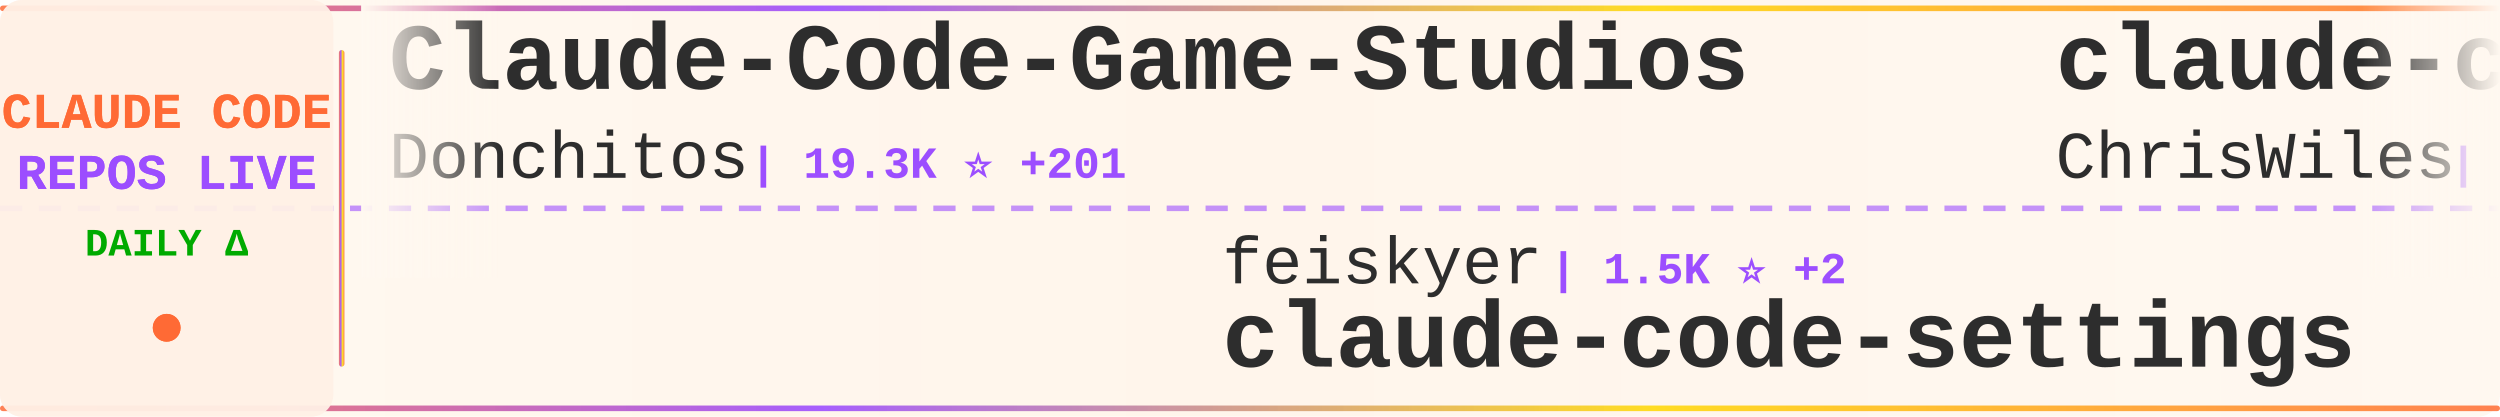
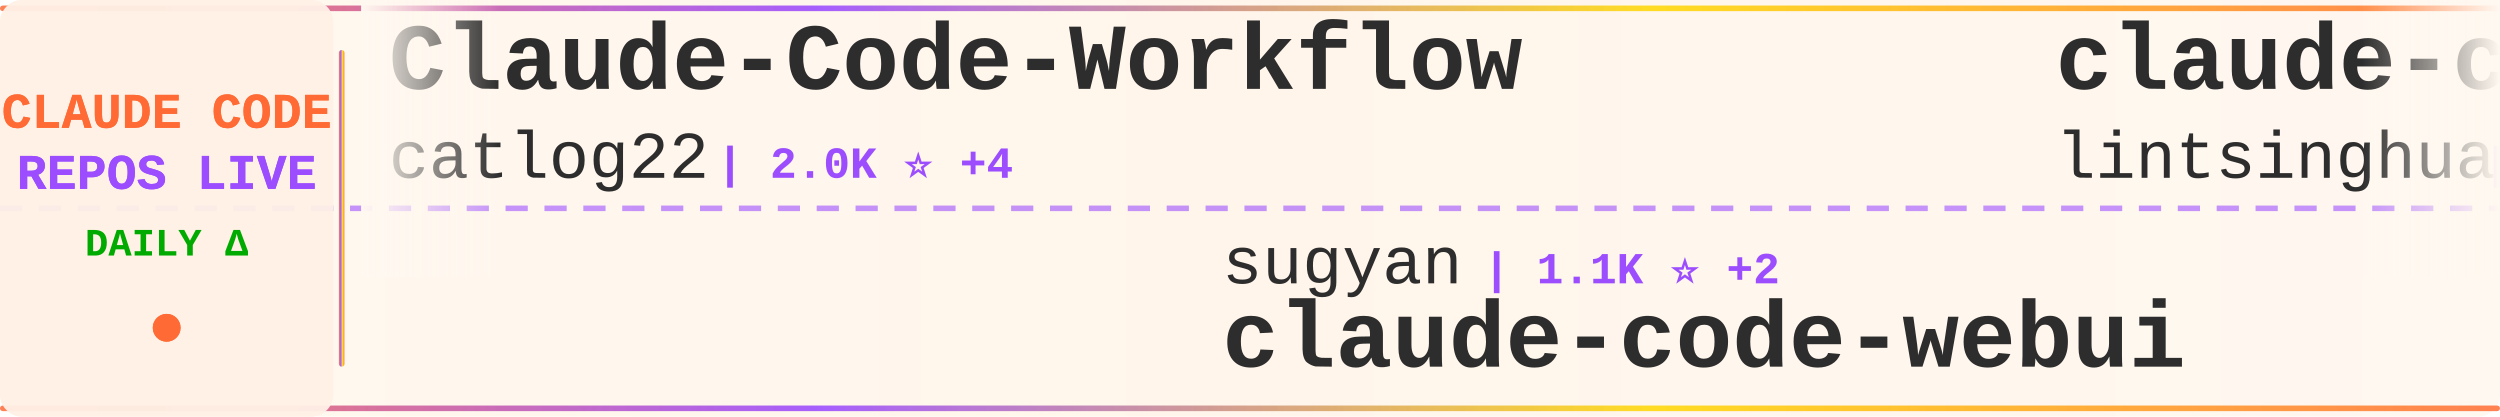
<svg xmlns="http://www.w3.org/2000/svg" width="900" height="150">
  <defs>
    <linearGradient id="tickerBg" x1="0%" y1="0%" x2="100%" y2="0%">
      <stop offset="0%" style="stop-color:#fff8f0;stop-opacity:0.98" />
      <stop offset="50%" style="stop-color:#fff5eb;stop-opacity:1" />
      <stop offset="100%" style="stop-color:#fff8f0;stop-opacity:0.98" />
    </linearGradient>
    <linearGradient id="borderGrad" x1="0%" y1="0%" x2="100%" y2="0%">
      <stop offset="0%" style="stop-color:#FF6B35;stop-opacity:0.85">
        <animate attributeName="stop-opacity" values="0.85;1;0.85" dur="2s" repeatCount="indefinite" />
      </stop>
      <stop offset="33%" style="stop-color:#9C4EFF;stop-opacity:0.9">
        <animate attributeName="stop-opacity" values="0.9;1;0.9" dur="2.2s" repeatCount="indefinite" />
      </stop>
      <stop offset="66%" style="stop-color:#FFD700;stop-opacity:0.85">
        <animate attributeName="stop-opacity" values="0.85;1;0.85" dur="1.8s" repeatCount="indefinite" />
      </stop>
      <stop offset="100%" style="stop-color:#FF6B35;stop-opacity:0.85">
        <animate attributeName="stop-opacity" values="0.85;1;0.85" dur="2s" repeatCount="indefinite" />
      </stop>
    </linearGradient>
    <filter id="textGlow">
      <feGaussianBlur stdDeviation="0.15" result="coloredBlur" />
      <feMerge>
        <feMergeNode in="coloredBlur" />
        <feMergeNode in="SourceGraphic" />
      </feMerge>
    </filter>
    <filter id="metricGlow">
      <feGaussianBlur stdDeviation="0.2" result="coloredBlur" />
      <feMerge>
        <feMergeNode in="coloredBlur" />
        <feMergeNode in="SourceGraphic" />
      </feMerge>
    </filter>
    <linearGradient id="leftFade" x1="0%" y1="0%" x2="100%" y2="0%">
      <stop offset="0%" style="stop-color:#fff8f0;stop-opacity:1" />
      <stop offset="100%" style="stop-color:#fff8f0;stop-opacity:0" />
    </linearGradient>
    <linearGradient id="rightFade" x1="0%" y1="0%" x2="100%" y2="0%">
      <stop offset="0%" style="stop-color:#fff8f0;stop-opacity:0" />
      <stop offset="100%" style="stop-color:#fff8f0;stop-opacity:1" />
    </linearGradient>
  </defs>
  <rect width="900" height="150" fill="url(#tickerBg)" rx="8" />
  <rect x="0" y="2" width="900" height="2" fill="url(#borderGrad)" rx="1" />
  <rect x="0" y="146" width="900" height="2" fill="url(#borderGrad)" rx="1" />
  <line x1="0" y1="75" x2="900" y2="75" stroke="#9C4EFF" stroke-width="2" stroke-dasharray="8 6" opacity="0.6" />
  <rect x="0" y="0" width="120" height="150" fill="#fff0e6" opacity="0.95" rx="8" />
  <text x="60" y="46" font-family="'Courier New', monospace" font-size="18" font-weight="bold" fill="#FF6B35" text-anchor="middle" filter="url(#textGlow)">
    CLAUDE CODE
  </text>
  <text x="60" y="68" font-family="'Courier New', monospace" font-size="18" font-weight="bold" fill="#9C4EFF" text-anchor="middle" filter="url(#textGlow)">
    REPOS LIVE
  </text>
  <text x="60" y="92" font-family="'Courier New', monospace" font-size="14" font-weight="bold" fill="#00aa00" text-anchor="middle">
    DAILY Δ
  </text>
  <circle cx="60" cy="118" r="5" fill="#FF6B35" filter="url(#metricGlow)">
    <animate attributeName="r" values="4;6;4" dur="1.5s" repeatCount="indefinite" />
    <animate attributeName="opacity" values="0.6;1;0.6" dur="1.5s" repeatCount="indefinite" />
  </circle>
  <rect x="122" y="18" width="2" height="114" fill="url(#borderGrad)" rx="1" />
  <clipPath id="tickerClip">
    <rect x="130" y="0" width="770" height="150" />
  </clipPath>
  <g clip-path="url(#tickerClip)">
    <g id="tickerItems">
      <animateTransform attributeName="transform" attributeType="XML" type="translate" from="0 0" to="-3000 0" dur="54s" repeatCount="indefinite" />
      <g transform="translate(0, 0)">
-         <text x="140" y="32" font-family="'Courier New', monospace" font-size="34" font-weight="bold" fill="#2d2d2d">Claude-Code-Game-Studios</text>
-         <text x="140" y="64" font-family="'Courier New', monospace" font-size="24" font-weight="normal" fill="#2d2d2d" opacity="1.0">Donchitos</text>
-         <text x="270" y="64" font-family="'Courier New', monospace" font-size="16" font-weight="bold" fill="#9C4EFF"> | 19.3K ⭐ +201</text>
+         <text x="140" y="32" font-family="'Courier New', monospace" font-size="34" font-weight="bold" fill="#2d2d2d">Claude-Code-Workflow</text>
+         <text x="140" y="64" font-family="'Courier New', monospace" font-size="24" font-weight="normal" fill="#2d2d2d" opacity="1.0">catlog22</text>
+         <text x="258" y="64" font-family="'Courier New', monospace" font-size="16" font-weight="bold" fill="#9C4EFF"> | 2.0K ⭐ +4</text>
      </g>
      <g transform="translate(300, 0)">
-         <text x="140" y="102" font-family="'Courier New', monospace" font-size="24" font-weight="normal" fill="#2d2d2d" opacity="1.0">feiskyer</text>
-         <text x="258" y="102" font-family="'Courier New', monospace" font-size="16" font-weight="bold" fill="#9C4EFF"> | 1.5K ⭐ +2</text>
-         <text x="140" y="132" font-family="'Courier New', monospace" font-size="34" font-weight="bold" fill="#2d2d2d">claude-code-settings</text>
+         <text x="140" y="102" font-family="'Courier New', monospace" font-size="24" font-weight="normal" fill="#2d2d2d" opacity="1.0">sugyan</text>
+         <text x="234" y="102" font-family="'Courier New', monospace" font-size="16" font-weight="bold" fill="#9C4EFF"> | 1.1K ⭐ +2</text>
+         <text x="140" y="132" font-family="'Courier New', monospace" font-size="34" font-weight="bold" fill="#2d2d2d">claude-code-webui</text>
      </g>
      <g transform="translate(600, 0)">
-         <text x="140" y="32" font-family="'Courier New', monospace" font-size="34" font-weight="bold" fill="#2d2d2d">claude-code-showcase</text>
-         <text x="140" y="64" font-family="'Courier New', monospace" font-size="24" font-weight="normal" fill="#2d2d2d" opacity="1.0">ChrisWiles</text>
-         <text x="282" y="64" font-family="'Courier New', monospace" font-size="16" font-weight="bold" fill="#9C4EFF"> | 5.9K ⭐ +4</text>
+         <text x="140" y="32" font-family="'Courier New', monospace" font-size="34" font-weight="bold" fill="#2d2d2d">claude-code-book</text>
+         <text x="140" y="64" font-family="'Courier New', monospace" font-size="24" font-weight="normal" fill="#2d2d2d" opacity="1.0">lintsinghua</text>
+         <text x="294" y="64" font-family="'Courier New', monospace" font-size="16" font-weight="bold" fill="#9C4EFF"> | 3.3K ⭐ +11</text>
      </g>
      <g transform="translate(900, 0)">
-         <text x="140" y="102" font-family="'Courier New', monospace" font-size="24" font-weight="normal" fill="#2d2d2d" opacity="1.0">disler</text>
-         <text x="234" y="102" font-family="'Courier New', monospace" font-size="16" font-weight="bold" fill="#9C4EFF"> | 3.7K ⭐ +3</text>
-         <text x="140" y="132" font-family="'Courier New', monospace" font-size="34" font-weight="bold" fill="#2d2d2d">claude-code-hooks-master...</text>
-       </g>
-       <g transform="translate(1200, 0)">
-         <text x="140" y="32" font-family="'Courier New', monospace" font-size="34" font-weight="bold" fill="#2d2d2d">claude-code-reverse</text>
-         <text x="140" y="64" font-family="'Courier New', monospace" font-size="24" font-weight="normal" fill="#2d2d2d" opacity="1.0">Yuyz0112</text>
-         <text x="258" y="64" font-family="'Courier New', monospace" font-size="16" font-weight="bold" fill="#9C4EFF"> | 2.4K ⭐</text>
-       </g>
-       <g transform="translate(1500, 0)">
        <text x="140" y="102" font-family="'Courier New', monospace" font-size="24" font-weight="normal" fill="#2d2d2d" opacity="1.0">Hyper66666</text>
        <text x="282" y="102" font-family="'Courier New', monospace" font-size="16" font-weight="bold" fill="#9C4EFF"> | 214 ⭐</text>
        <text x="140" y="132" font-family="'Courier New', monospace" font-size="34" font-weight="bold" fill="#2d2d2d">claude-code-sourcemap</text>
      </g>
+       <g transform="translate(1200, 0)">
+         <text x="140" y="32" font-family="'Courier New', monospace" font-size="34" font-weight="bold" fill="#2d2d2d">claude-code-ultimate-gui...</text>
+         <text x="140" y="64" font-family="'Courier New', monospace" font-size="24" font-weight="normal" fill="#2d2d2d" opacity="1.0">FlorianBruniaux</text>
+         <text x="342" y="64" font-family="'Courier New', monospace" font-size="16" font-weight="bold" fill="#9C4EFF"> | 4.4K ⭐ +18</text>
+       </g>
+       <g transform="translate(1500, 0)">
+         <text x="140" y="102" font-family="'Courier New', monospace" font-size="24" font-weight="normal" fill="#2d2d2d" opacity="1.0">diet103</text>
+         <text x="246" y="102" font-family="'Courier New', monospace" font-size="16" font-weight="bold" fill="#9C4EFF"> | 9.7K ⭐ +2</text>
+         <text x="140" y="132" font-family="'Courier New', monospace" font-size="34" font-weight="bold" fill="#2d2d2d">claude-code-infrastructu...</text>
+       </g>
      <g transform="translate(1800, 0)">
-         <text x="140" y="32" font-family="'Courier New', monospace" font-size="34" font-weight="bold" fill="#2d2d2d">Claude-Code</text>
-         <text x="140" y="64" font-family="'Courier New', monospace" font-size="24" font-weight="normal" fill="#2d2d2d" opacity="1.0">KPR111</text>
-         <text x="234" y="64" font-family="'Courier New', monospace" font-size="16" font-weight="bold" fill="#9C4EFF"> | 17 ⭐</text>
+         <text x="140" y="32" font-family="'Courier New', monospace" font-size="34" font-weight="bold" fill="#2d2d2d">claude-code-hub</text>
+         <text x="140" y="64" font-family="'Courier New', monospace" font-size="24" font-weight="normal" fill="#2d2d2d" opacity="1.0">ding113</text>
+         <text x="246" y="64" font-family="'Courier New', monospace" font-size="16" font-weight="bold" fill="#9C4EFF"> | 2.9K ⭐ +8</text>
      </g>
      <g transform="translate(2100, 0)">
-         <text x="140" y="102" font-family="'Courier New', monospace" font-size="24" font-weight="normal" fill="#2d2d2d" opacity="1.0">RichardAtCT</text>
-         <text x="294" y="102" font-family="'Courier New', monospace" font-size="16" font-weight="bold" fill="#9C4EFF"> | 2.6K ⭐ +3</text>
-         <text x="140" y="132" font-family="'Courier New', monospace" font-size="34" font-weight="bold" fill="#2d2d2d">claude-code-telegram</text>
+         <text x="140" y="102" font-family="'Courier New', monospace" font-size="24" font-weight="normal" fill="#2d2d2d" opacity="1.0">JrCx7scC</text>
+         <text x="258" y="102" font-family="'Courier New', monospace" font-size="16" font-weight="bold" fill="#9C4EFF"> | 368 ⭐</text>
+         <text x="140" y="132" font-family="'Courier New', monospace" font-size="34" font-weight="bold" fill="#2d2d2d">claude-code-source</text>
      </g>
      <g transform="translate(2400, 0)">
-         <text x="140" y="32" font-family="'Courier New', monospace" font-size="34" font-weight="bold" fill="#2d2d2d">awesome-claude-code-suba...</text>
-         <text x="140" y="64" font-family="'Courier New', monospace" font-size="24" font-weight="normal" fill="#2d2d2d" opacity="1.0">VoltAgent</text>
-         <text x="270" y="64" font-family="'Courier New', monospace" font-size="16" font-weight="bold" fill="#9C4EFF"> | 20.2K ⭐ +72</text>
+         <text x="140" y="32" font-family="'Courier New', monospace" font-size="34" font-weight="bold" fill="#2d2d2d">skills</text>
+         <text x="140" y="64" font-family="'Courier New', monospace" font-size="24" font-weight="normal" fill="#2d2d2d" opacity="1.0">anthropics</text>
+         <text x="282" y="64" font-family="'Courier New', monospace" font-size="16" font-weight="bold" fill="#9C4EFF"> | 137.8K ⭐ +596</text>
      </g>
      <g transform="translate(2700, 0)">
-         <text x="140" y="102" font-family="'Courier New', monospace" font-size="24" font-weight="normal" fill="#2d2d2d" opacity="1.0">SeemSeam</text>
-         <text x="258" y="102" font-family="'Courier New', monospace" font-size="16" font-weight="bold" fill="#9C4EFF"> | 2.7K ⭐ +18</text>
-         <text x="140" y="132" font-family="'Courier New', monospace" font-size="34" font-weight="bold" fill="#2d2d2d">claude_codex_bridge</text>
+         <text x="140" y="102" font-family="'Courier New', monospace" font-size="24" font-weight="normal" fill="#2d2d2d" opacity="1.0">router-for-me</text>
+         <text x="318" y="102" font-family="'Courier New', monospace" font-size="16" font-weight="bold" fill="#9C4EFF"> | 33.7K ⭐ +252</text>
+         <text x="140" y="132" font-family="'Courier New', monospace" font-size="34" font-weight="bold" fill="#2d2d2d">CLIProxyAPI</text>
      </g>
      <g transform="translate(3000, 0)">
-         <text x="140" y="32" font-family="'Courier New', monospace" font-size="34" font-weight="bold" fill="#2d2d2d">Claude-Code-Game-Studios</text>
-         <text x="140" y="64" font-family="'Courier New', monospace" font-size="24" font-weight="normal" fill="#2d2d2d" opacity="1.0">Donchitos</text>
-         <text x="270" y="64" font-family="'Courier New', monospace" font-size="16" font-weight="bold" fill="#9C4EFF"> | 19.3K ⭐ +201</text>
+         <text x="140" y="32" font-family="'Courier New', monospace" font-size="34" font-weight="bold" fill="#2d2d2d">Claude-Code-Workflow</text>
+         <text x="140" y="64" font-family="'Courier New', monospace" font-size="24" font-weight="normal" fill="#2d2d2d" opacity="1.0">catlog22</text>
+         <text x="258" y="64" font-family="'Courier New', monospace" font-size="16" font-weight="bold" fill="#9C4EFF"> | 2.0K ⭐ +4</text>
      </g>
      <g transform="translate(3300, 0)">
-         <text x="140" y="102" font-family="'Courier New', monospace" font-size="24" font-weight="normal" fill="#2d2d2d" opacity="1.0">feiskyer</text>
-         <text x="258" y="102" font-family="'Courier New', monospace" font-size="16" font-weight="bold" fill="#9C4EFF"> | 1.5K ⭐ +2</text>
-         <text x="140" y="132" font-family="'Courier New', monospace" font-size="34" font-weight="bold" fill="#2d2d2d">claude-code-settings</text>
+         <text x="140" y="102" font-family="'Courier New', monospace" font-size="24" font-weight="normal" fill="#2d2d2d" opacity="1.0">sugyan</text>
+         <text x="234" y="102" font-family="'Courier New', monospace" font-size="16" font-weight="bold" fill="#9C4EFF"> | 1.1K ⭐ +2</text>
+         <text x="140" y="132" font-family="'Courier New', monospace" font-size="34" font-weight="bold" fill="#2d2d2d">claude-code-webui</text>
      </g>
      <g transform="translate(3600, 0)">
-         <text x="140" y="32" font-family="'Courier New', monospace" font-size="34" font-weight="bold" fill="#2d2d2d">claude-code-showcase</text>
-         <text x="140" y="64" font-family="'Courier New', monospace" font-size="24" font-weight="normal" fill="#2d2d2d" opacity="1.0">ChrisWiles</text>
-         <text x="282" y="64" font-family="'Courier New', monospace" font-size="16" font-weight="bold" fill="#9C4EFF"> | 5.9K ⭐ +4</text>
+         <text x="140" y="32" font-family="'Courier New', monospace" font-size="34" font-weight="bold" fill="#2d2d2d">claude-code-book</text>
+         <text x="140" y="64" font-family="'Courier New', monospace" font-size="24" font-weight="normal" fill="#2d2d2d" opacity="1.0">lintsinghua</text>
+         <text x="294" y="64" font-family="'Courier New', monospace" font-size="16" font-weight="bold" fill="#9C4EFF"> | 3.3K ⭐ +11</text>
      </g>
      <g transform="translate(3900, 0)">
-         <text x="140" y="102" font-family="'Courier New', monospace" font-size="24" font-weight="normal" fill="#2d2d2d" opacity="1.0">disler</text>
-         <text x="234" y="102" font-family="'Courier New', monospace" font-size="16" font-weight="bold" fill="#9C4EFF"> | 3.7K ⭐ +3</text>
-         <text x="140" y="132" font-family="'Courier New', monospace" font-size="34" font-weight="bold" fill="#2d2d2d">claude-code-hooks-master...</text>
+         <text x="140" y="102" font-family="'Courier New', monospace" font-size="24" font-weight="normal" fill="#2d2d2d" opacity="1.0">Hyper66666</text>
+         <text x="282" y="102" font-family="'Courier New', monospace" font-size="16" font-weight="bold" fill="#9C4EFF"> | 214 ⭐</text>
+         <text x="140" y="132" font-family="'Courier New', monospace" font-size="34" font-weight="bold" fill="#2d2d2d">claude-code-sourcemap</text>
      </g>
    </g>
  </g>
  <rect x="130" y="0" width="50" height="100" fill="url(#leftFade)" />
  <rect x="850" y="0" width="50" height="100" fill="url(#rightFade)" />
</svg>
